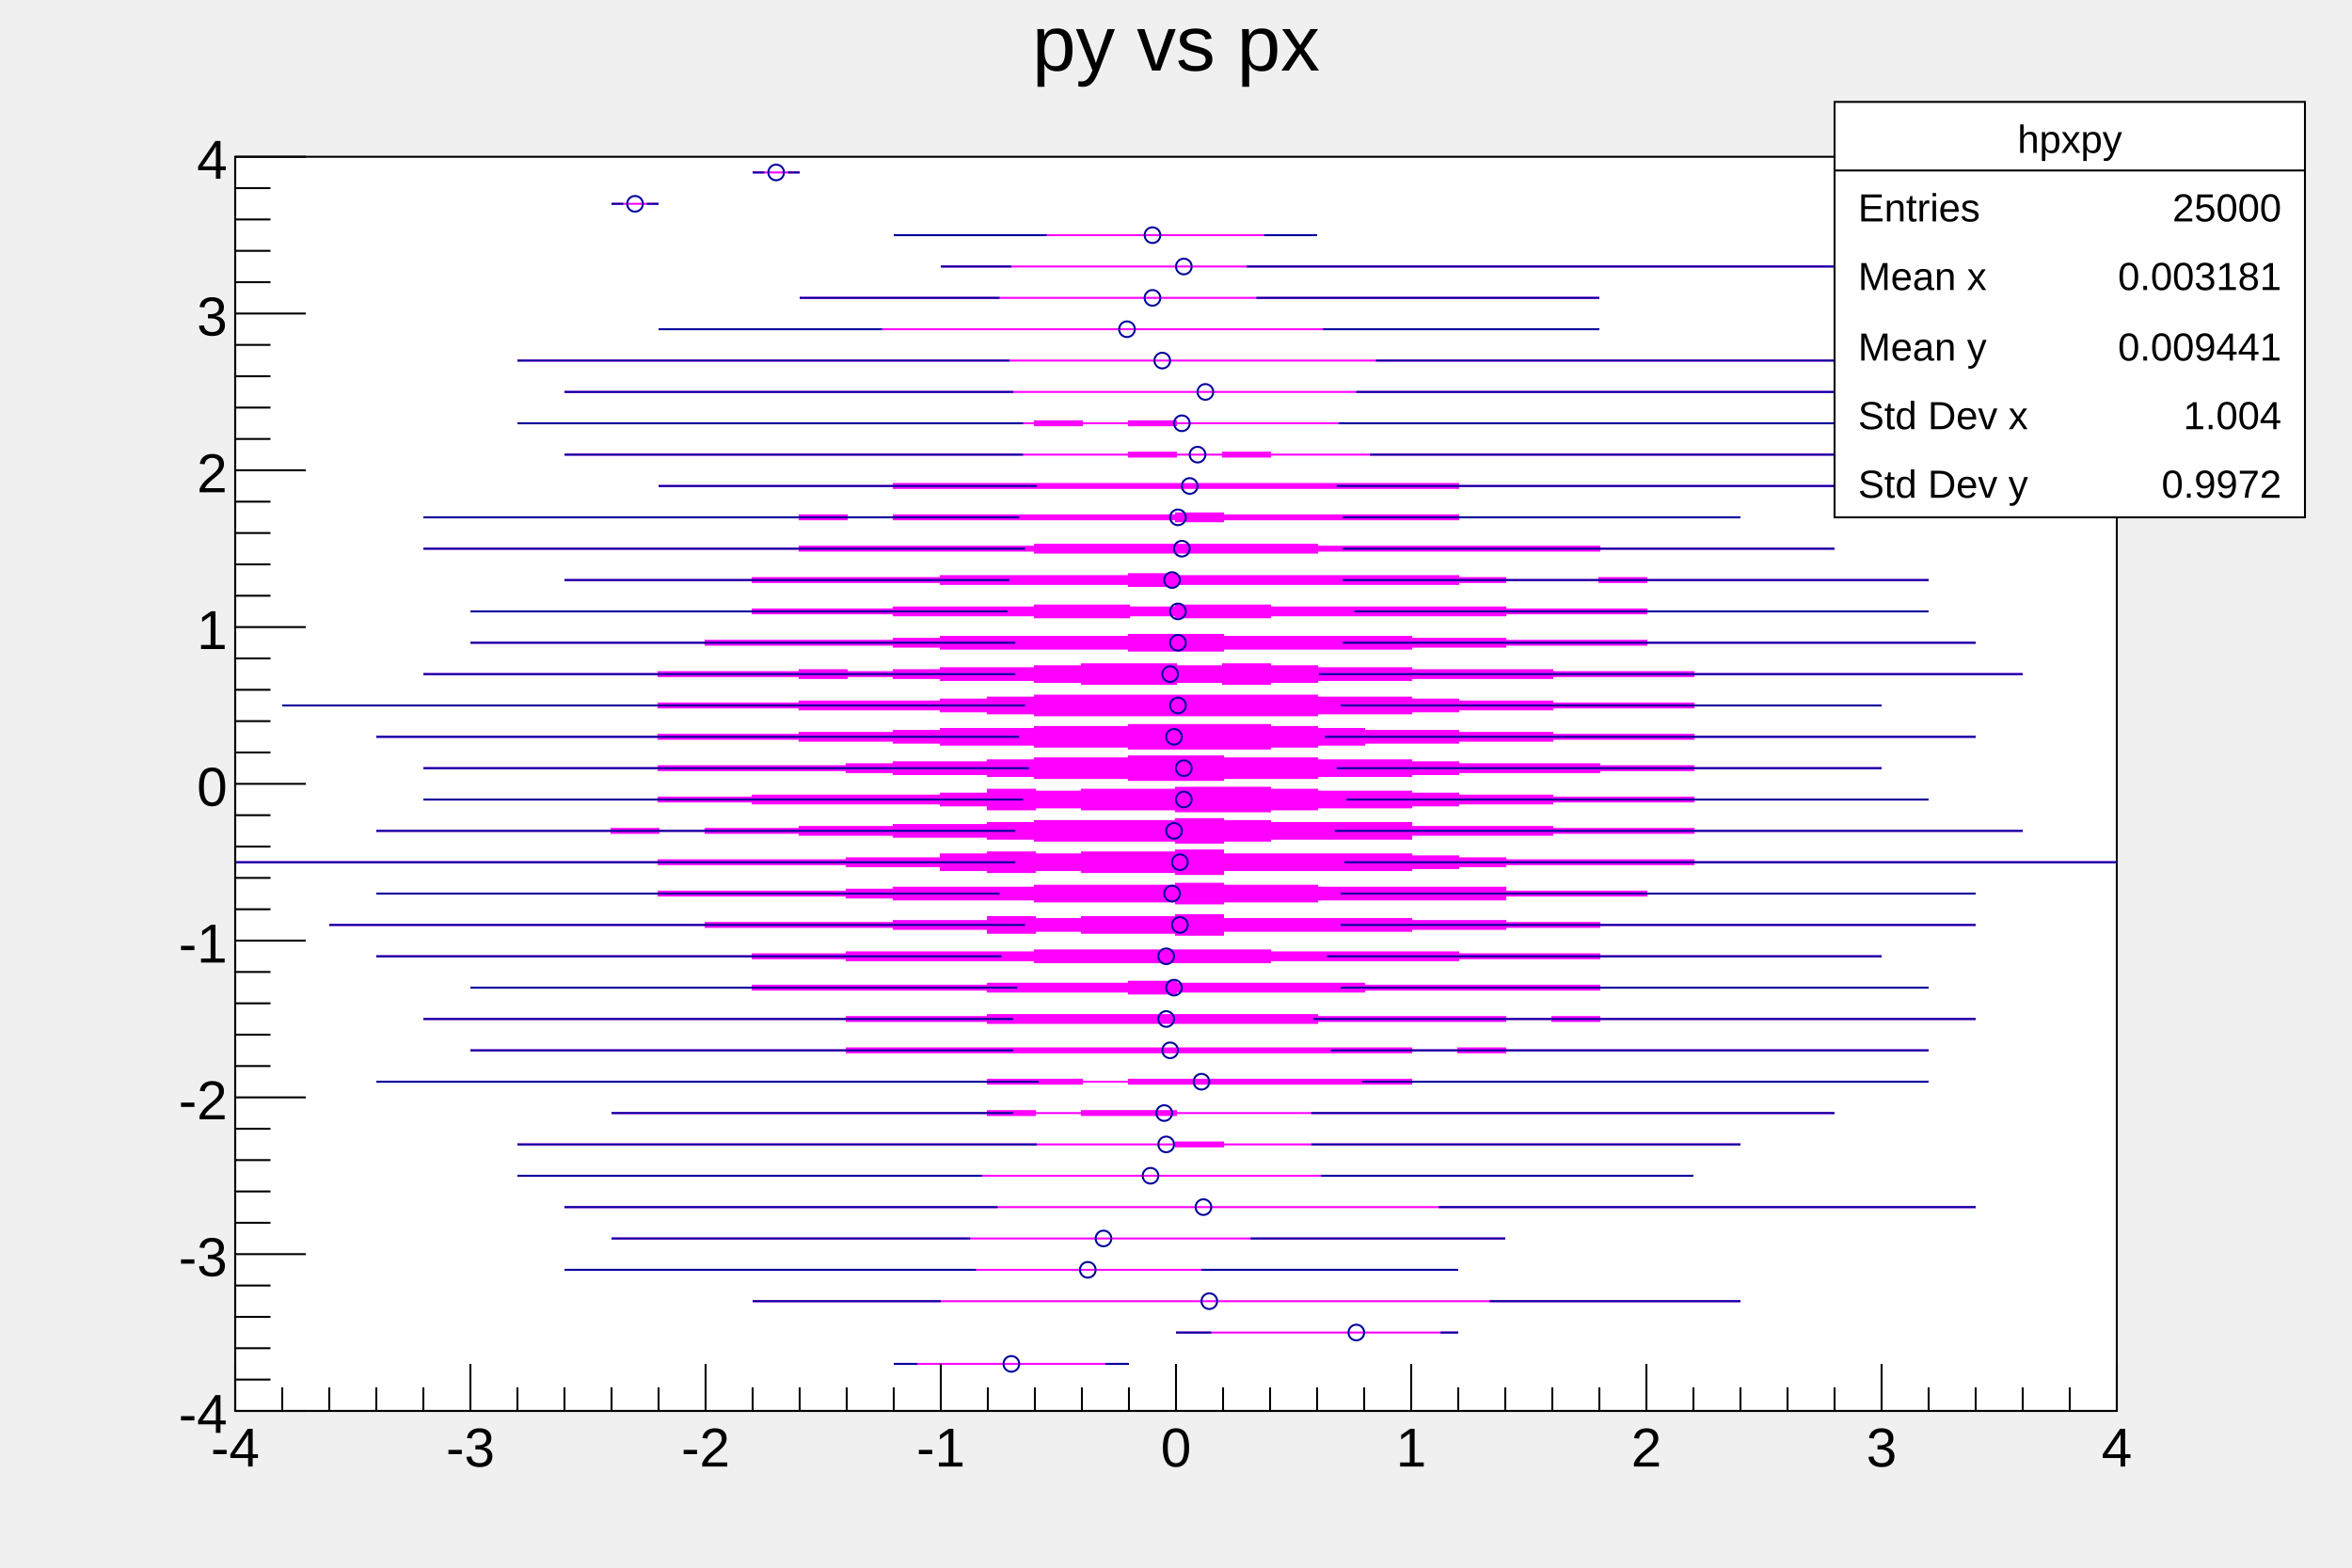
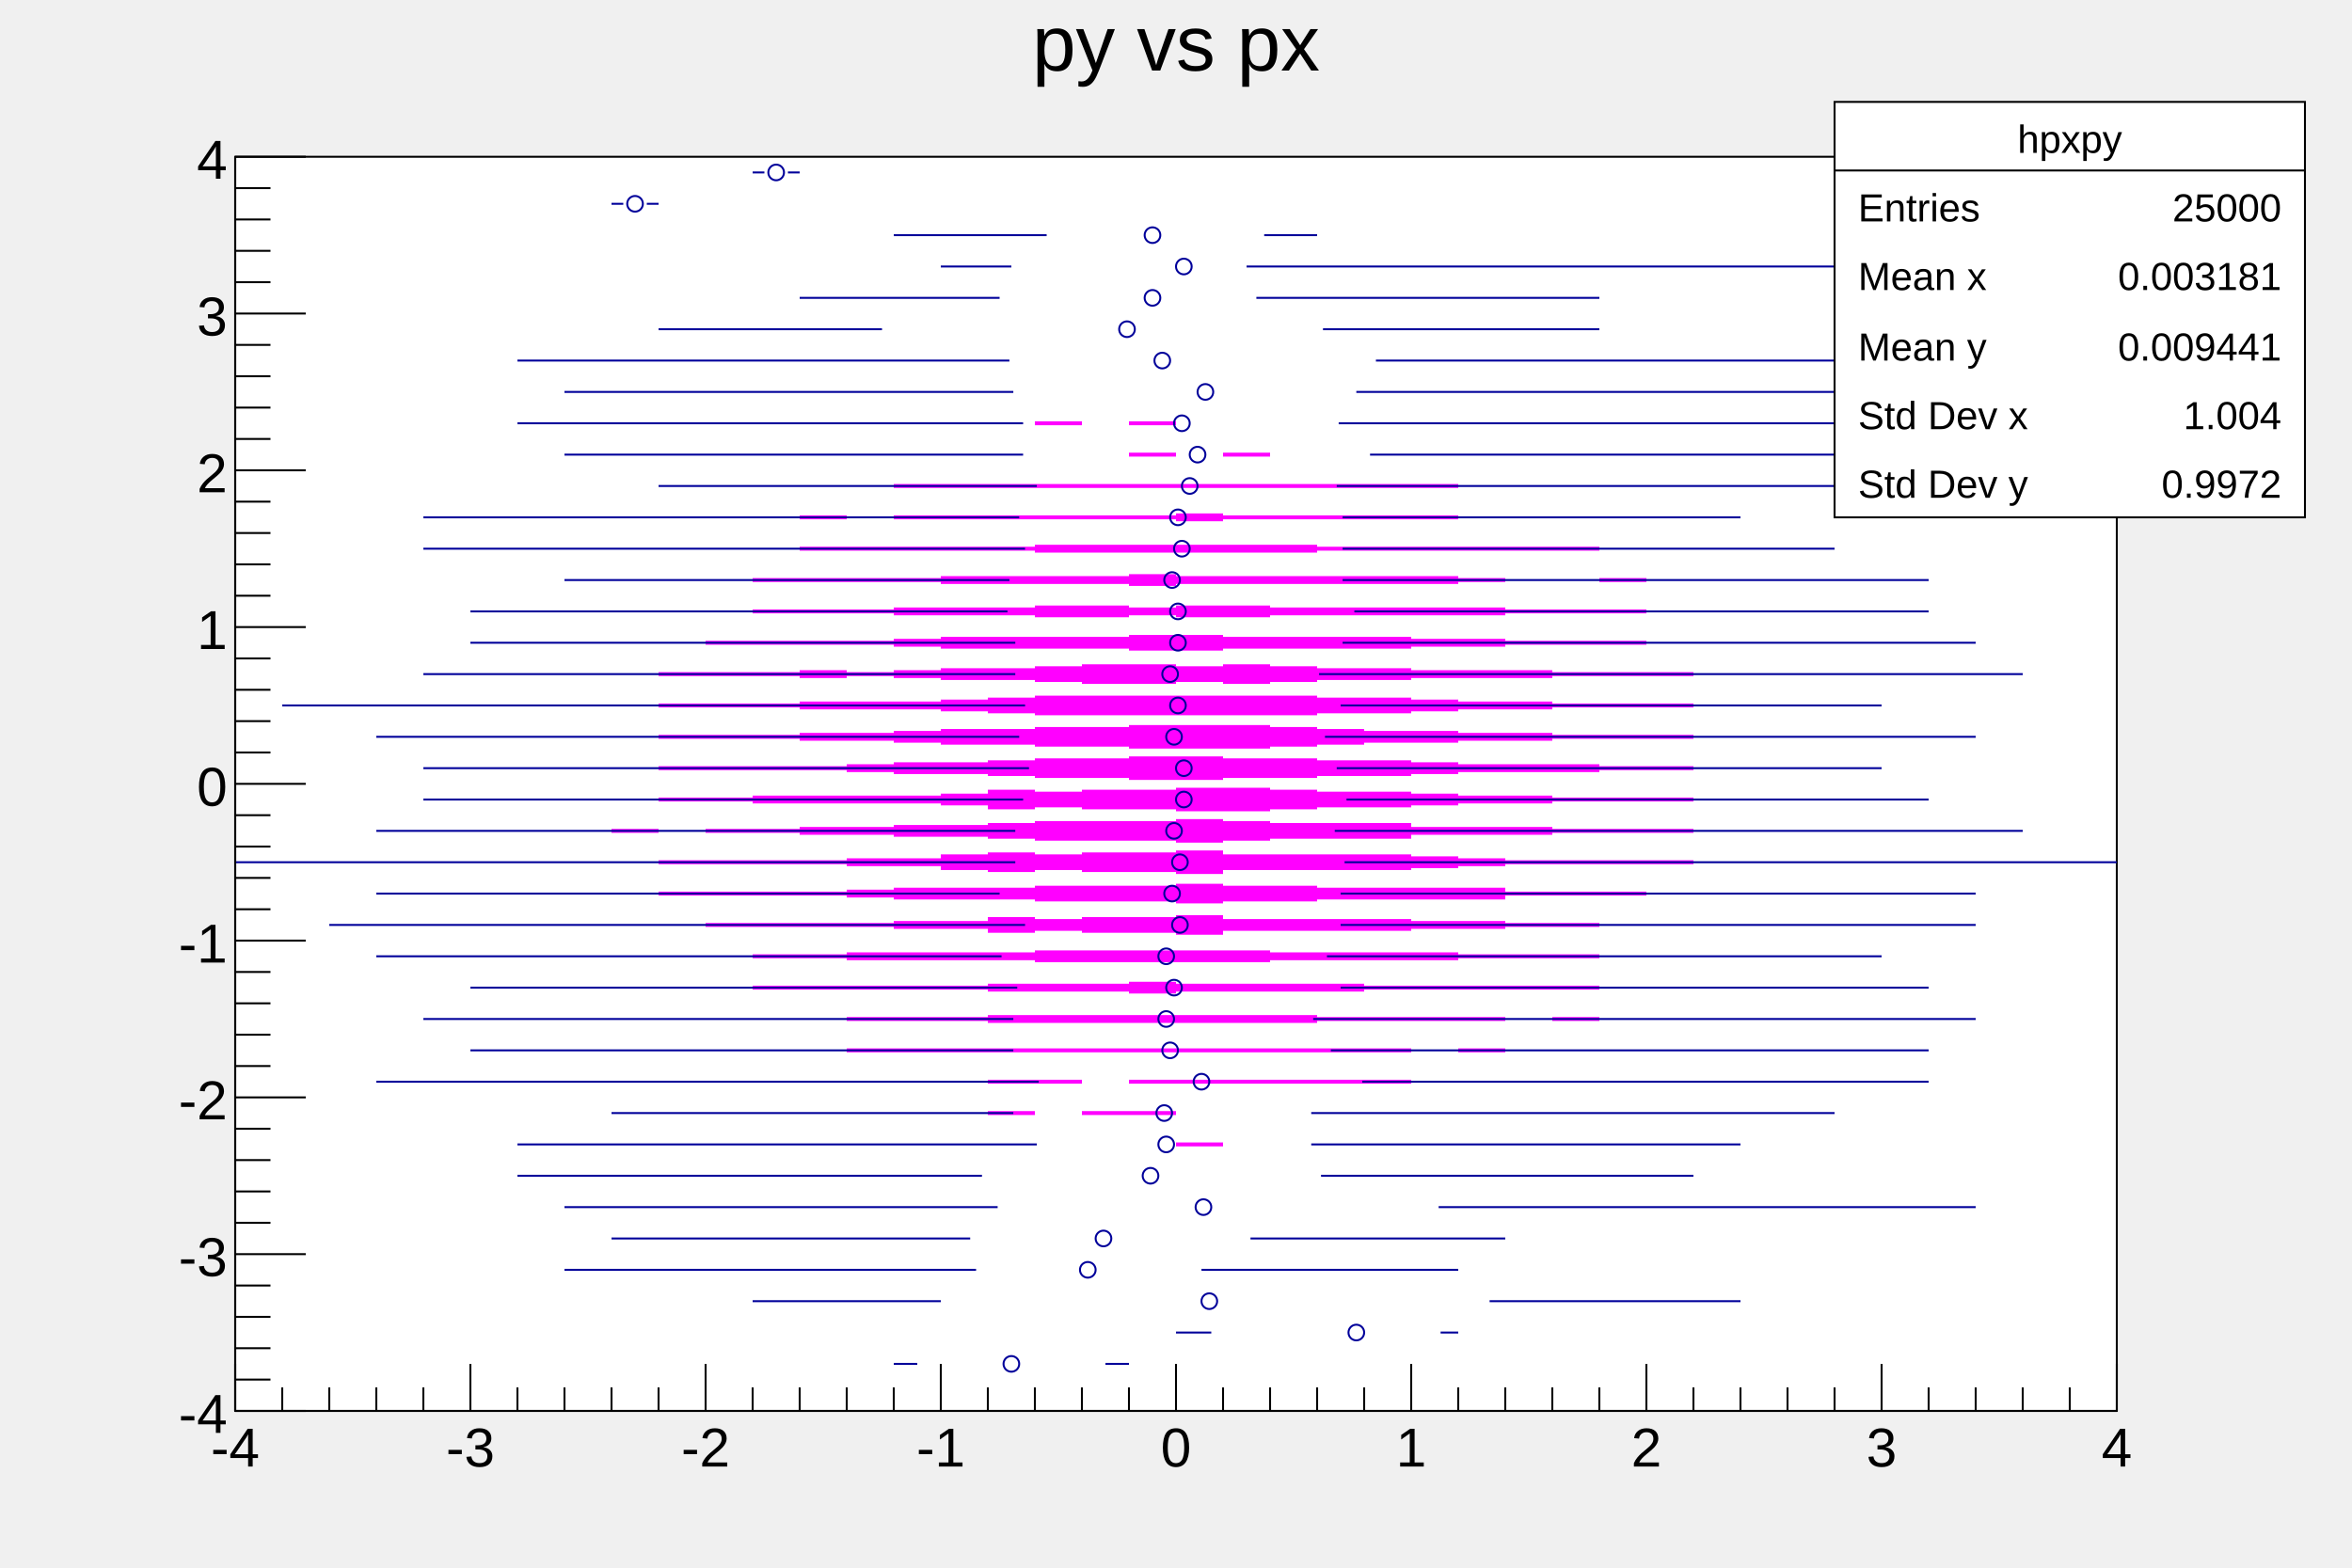
<svg xmlns="http://www.w3.org/2000/svg" viewBox="0 0 1200 800" preserveAspectRatio="none" width="1200" height="800">
  <path d="M0,0H1200V800H0Z" style="fill: none;" />
  <g>
    <g transform="translate(120,80)">
      <path d="M0,0H960V640H0Z" style="fill: white; stroke: black; stroke-width: 1;" />
      <svg x="0" y="0" overflow="hidden" width="960" height="640" viewBox="0 0 960 640">
        <g>
-           <path d="M336,616h24h24h24h24h24h-24h-24h-24h-24h-24ZM480,600h24h24h24h24h24h24h-24h-24h-24h-24h-24h-24ZM264,584h24h24h24h24h24h24h24h24h24h24h24h24h24h24h24h24h24h24h24h24h24h-24h-24h-24h-24h-24h-24h-24h-24h-24h-24h-24h-24h-24h-24h-24h-24h-24h-24h-24h-24h-24ZM168,568h24h24h24h24h24h24h24h24h24h24h24h24h24h24h24h24h24h24h24h-24h-24h-24h-24h-24h-24h-24h-24h-24h-24h-24h-24h-24h-24h-24h-24h-24h-24h-24ZM192,552h24h24h24h24h24h24h24h24h24h24h24h24h24h24h24h24h24h24h24h-24h-24h-24h-24h-24h-24h-24h-24h-24h-24h-24h-24h-24h-24h-24h-24h-24h-24h-24ZM168,536h24h24h24h24h24h24h24h24h24h24h24h24h24h24h24h24h24h24h24h24h24h24h24h24h24h24h24h24h24h24h-24h-24h-24h-24h-24h-24h-24h-24h-24h-24h-24h-24h-24h-24h-24h-24h-24h-24h-24h-24h-24h-24h-24h-24h-24h-24h-24h-24h-24h-24ZM144,520h24h24h24h24h24h24h24h24h24h24h24h24h24h24h24h24h24h24h24h24h24h24h24h24h24h-24h-24h-24h-24h-24h-24h-24h-24h-24h-24h-24h-24h-24h-24h-24h-24h-24h-24h-24h-24h-24h-24h-24h-24h-24ZM144,504h24h24h24h24h24h24h24h24h24h24h24h24h24h24v-1h24v1h24h24h24h24h24h24h24h24h24h24h24h-24h-24h-24h-24h-24h-24h-24h-24h-24h-24h-24v1h-24v-1h-24h-24h-24h-24h-24h-24h-24h-24h-24h-24h-24h-24h-24h-24ZM192,488h24h24h24h24h24h24h24h24v-1h24v1h24v-1h24h24v1h24h24h24h24h24h24h24h24h24h24h24h24h24h24h-24h-24h-24h-24h-24h-24h-24h-24h-24h-24h-24h-24h-24h-24v1h-24h-24v-1h-24v1h-24v-1h-24h-24h-24h-24h-24h-24h-24h-24ZM72,472h24h24h24h24h24h24h24h24h24h24h24h24h24v-1h24h24v1h24v-1h24h24h24h24h24h24v1h24h24h24h24h24h24h24h24h24h24h24h-24h-24h-24h-24h-24h-24h-24h-24h-24h-24h-24v1h-24h-24h-24h-24h-24h-24v-1h-24v1h-24h-24v-1h-24h-24h-24h-24h-24h-24h-24h-24h-24h-24h-24h-24h-24ZM120,456h24h24h24h24h24h24h24h24v-1h24h24h24h24h24h24h24h24h24h24h24h24v1h24v-1h24v1h24h24h24h24h24h24h24h24h24h-24h-24h-24h-24h-24h-24h-24h-24h-24v1h-24v-1h-24v1h-24h-24h-24h-24h-24h-24h-24h-24h-24h-24h-24h-24v-1h-24h-24h-24h-24h-24h-24h-24h-24ZM96,440h24h24h24h24h24h24h24h24h24v-1h24h24h24v-1h24h24h24h24h24h24h24v1h24h24h24h24v1h24v-1h24v1h24h24h24h24h24h24h24h24h-24h-24h-24h-24h-24h-24h-24h-24v1h-24v-1h-24v1h-24h-24h-24h-24v1h-24h-24h-24h-24h-24h-24h-24v-1h-24h-24h-24v-1h-24h-24h-24h-24h-24h-24h-24h-24h-24ZM120,424h24h24h24h24h24h24v-1h24h24h24h24h24v-1h24h24h24v-1h24v1h24h24h24h24v1h24h24h24h24h24v1h24h24h24h24h24h24h24h-24h-24h-24h-24h-24h-24h-24v1h-24h-24h-24h-24h-24v1h-24h-24h-24h-24v1h-24v-1h-24h-24h-24v-1h-24h-24h-24h-24h-24v-1h-24h-24h-24h-24h-24h-24ZM72,408h24h24h24h24h24h24h24h24v-1h24h24v-1h24h24h24h24v-1h24h24h24h24h24v1h24h24h24h24v1h24h24h24v1h24h24h24h24h24h24h-24h-24h-24h-24h-24h-24v1h-24h-24h-24v1h-24h-24h-24h-24v1h-24h-24h-24h-24h-24v-1h-24h-24h-24h-24v-1h-24h-24v-1h-24h-24h-24h-24h-24h-24h-24h-24ZM48,392h24h24h24h24h24h24h24h24v-1h24h24h24h24v-1h24h24v-2h24v1h24v-1h24h24v-1h24v2h24h24h24h24v1h24h24v1h24h24v1h24h24h24h24h24h24h24h24h-24h-24h-24h-24h-24h-24h-24h-24v1h-24h-24v1h-24h-24v1h-24h-24h-24h-24v2h-24v-1h-24h-24v-1h-24v1h-24v-2h-24h-24v-1h-24h-24h-24h-24v-1h-24h-24h-24h-24h-24h-24h-24h-24ZM72,376h24h24h24h24h24h24v-1h24h24h24h24v-1h24v-1h24h24h24v-1h24h24h24v-1h24v1h24h24v1h24h24h24h24v2h24h24h24v1h24h24h24h24h24h24h24h-24h-24h-24h-24h-24h-24h-24v1h-24h-24h-24v2h-24h-24h-24h-24v1h-24h-24v1h-24v-1h-24h-24h-24v-1h-24h-24h-24v-1h-24v-1h-24h-24h-24h-24v-1h-24h-24h-24h-24h-24h-24ZM0,360h24h24h24h24h24h24h24h24h24v-1h24h24h24h24v-1h24h24v-2h24v-1h24v1h24v-1h24h24v-1h24v2h24h24h24h24v1h24v1h24v1h24h24h24h24v1h24h24h24h24h24h24h24h24h24h-24h-24h-24h-24h-24h-24h-24h-24h-24v1h-24h-24h-24h-24v1h-24v1h-24v1h-24h-24h-24h-24v2h-24v-1h-24h-24v-1h-24v1h-24v-1h-24v-2h-24h-24v-1h-24h-24h-24h-24v-1h-24h-24h-24h-24h-24h-24h-24h-24h-24ZM72,344h24h24h24h24h24v-1h24v1h24v-1h24h24v-1h24h24v-1h24h24v-1h24v-1h24h24h24v-1h24v1h24v1h24h24h24v2h24h24h24v1h24h24h24v1h24h24h24h24h24h24h24h-24h-24h-24h-24h-24h-24h-24v1h-24h-24h-24v1h-24h-24h-24v2h-24h-24h-24v1h-24v1h-24v-1h-24h-24h-24v-1h-24v-1h-24h-24v-1h-24h-24v-1h-24h-24v-1h-24v1h-24v-1h-24h-24h-24h-24h-24ZM96,328h24h24h24h24h24v-1h24h24v-1h24h24h24h24v-1h24v-2h24v1h24v-1h24h24v-1h24h24v1h24v1h24h24v1h24v1h24h24v1h24h24h24v1h24h24h24h24h24h-24h-24h-24h-24h-24v1h-24h-24h-24v1h-24h-24v1h-24v1h-24h-24v1h-24v1h-24h-24v-1h-24h-24v-1h-24v1h-24v-2h-24v-1h-24h-24h-24h-24v-1h-24h-24v-1h-24h-24h-24h-24h-24ZM96,312h24h24h24h24h24v-1h24h24h24h24v-1h24v-1h24h24v-1h24v-1h24h24v-1h24h24v1h24h24v1h24h24v1h24v1h24h24h24v1h24h24v1h24h24h24h24h-24h-24h-24h-24v1h-24h-24v1h-24h-24h-24v1h-24v1h-24h-24v1h-24h-24v1h-24h-24v-1h-24h-24v-1h-24v-1h-24h-24v-1h-24v-1h-24h-24h-24h-24v-1h-24h-24h-24h-24h-24ZM72,296h24h24h24h24h24h24v-1h24h24h24v-1h24h24v-1h24v-1h24h24v-1h24h24v-1h24h24h24v1h24v1h24v1h24h24v1h24h24v1h24h24h24v1h24h24h24h24h24h24h-24h-24h-24h-24h-24h-24v1h-24h-24h-24v1h-24h-24v1h-24h-24v1h-24v1h-24v1h-24h-24h-24v-1h-24h-24v-1h-24h-24v-1h-24v-1h-24h-24v-1h-24h-24h-24v-1h-24h-24h-24h-24h-24h-24ZM24,280h24h24h24h24h24h24h24h24v-1h24h24h24v-1h24h24h24v-1h24v-1h24v-1h24h24h24h24h24h24v1h24h24v1h24v1h24h24v1h24h24h24v1h24h24h24h24h-24h-24h-24h-24v1h-24h-24h-24v1h-24h-24v1h-24v1h-24h-24v1h-24h-24h-24h-24h-24h-24v-1h-24v-1h-24v-1h-24h-24h-24v-1h-24h-24h-24v-1h-24h-24h-24h-24h-24h-24h-24h-24ZM96,264h24h24h24h24h24v-1h24h24h24v-1h24v1h24v-1h24v-1h24h24v-1h24v-1h24h24v1h24v-1h24v1h24v1h24h24v1h24h24h24v1h24h24h24v1h24h24h24h24h24h24h24h-24h-24h-24h-24h-24h-24h-24v1h-24h-24h-24v1h-24h-24h-24v1h-24h-24v1h-24v1h-24v-1h-24v1h-24h-24v-1h-24v-1h-24h-24v-1h-24v-1h-24v1h-24v-1h-24h-24h-24v-1h-24h-24h-24h-24h-24ZM120,248h24h24h24h24h24v-1h24h24h24h24v-1h24v-1h24h24h24h24v-1h24h24v1h24h24h24h24v1h24h24v1h24h24h24v1h24h24h24h24h24h24h24h-24h-24h-24h-24h-24h-24h-24v1h-24h-24h-24v1h-24h-24v1h-24h-24h-24h-24v1h-24h-24v-1h-24h-24h-24h-24v-1h-24v-1h-24h-24h-24h-24v-1h-24h-24h-24h-24h-24ZM120,232h24h24h24h24h24h24v-1h24h24h24v-1h24h24h24v-1h24h24v1h24v-1h24h24v1h24h24h24h24h24v1h24h24h24v1h24h24h24h24h24h24h-24h-24h-24h-24h-24h-24v1h-24h-24h-24v1h-24h-24h-24h-24h-24v1h-24h-24v-1h-24v1h-24h-24v-1h-24h-24h-24v-1h-24h-24h-24v-1h-24h-24h-24h-24h-24h-24ZM168,216h24h24h24h24v-1h24h24h24h24v-1h24h24h24h24v-1h24v1h24h24h24h24h24h24v1h24v1h24h24v-1h24v1h24h24h24h24h24h24h-24h-24h-24h-24h-24h-24v1h-24v-1h-24h-24v1h-24v1h-24h-24h-24h-24h-24h-24v1h-24v-1h-24h-24h-24h-24v-1h-24h-24h-24h-24v-1h-24h-24h-24h-24ZM96,200h24h24h24h24h24h24h24h24v-1h24h24h24h24h24v-1h24h24h24h24h24h24v1h24h24h24h24h24h24v1h24h24h24h24h24h-24h-24h-24h-24h-24v1h-24h-24h-24h-24h-24h-24v1h-24h-24h-24h-24h-24h-24v-1h-24h-24h-24h-24h-24v-1h-24h-24h-24h-24h-24h-24h-24h-24ZM96,184h24h24h24h24h24h24h24h24v-1h24v1h24v-1h24h24h24h24h24h24v-1h24v1h24h24h24h24h24v1h24h24h24h24h24h24h-24h-24h-24h-24h-24h-24v1h-24h-24h-24h-24h-24v1h-24v-1h-24h-24h-24h-24h-24h-24v-1h-24v1h-24v-1h-24h-24h-24h-24h-24h-24h-24h-24ZM216,168h24h24h24h24h24v-1h24h24h24h24h24h24h24h24h24h24h24h24v1h24h24h24h24h24h24h24h24h24h-24h-24h-24h-24h-24h-24h-24h-24h-24v1h-24h-24h-24h-24h-24h-24h-24h-24h-24h-24h-24h-24v-1h-24h-24h-24h-24h-24ZM168,152h24h24h24h24h24h24h24h24h24h24h24h24v-1h24v1h24v-1h24v1h24h24h24h24h24h24h24h24h24h24h24h24h-24h-24h-24h-24h-24h-24h-24h-24h-24h-24h-24h-24v1h-24v-1h-24v1h-24v-1h-24h-24h-24h-24h-24h-24h-24h-24h-24h-24h-24h-24ZM144,136h24h24h24h24h24h24h24h24h24h24h24v-1h24v1h24v-1h24v1h24h24h24h24h24h24h24h24h24h24h24h24h24h24h-24h-24h-24h-24h-24h-24h-24h-24h-24h-24h-24h-24h-24h-24v1h-24v-1h-24v1h-24v-1h-24h-24h-24h-24h-24h-24h-24h-24h-24h-24h-24ZM168,120h24h24h24h24h24h24h24h24h24h24h24h24h24h24h24h24h24h24h24h24h24h24h24h24h24h24h24h-24h-24h-24h-24h-24h-24h-24h-24h-24h-24h-24h-24h-24h-24h-24h-24h-24h-24h-24h-24h-24h-24h-24h-24h-24h-24h-24ZM144,104h24h24h24h24h24h24h24h24h24h24h24h24h24h24h24h24h24h24h24h24h24h24h24h24h24h24h24h24h24h24h-24h-24h-24h-24h-24h-24h-24h-24h-24h-24h-24h-24h-24h-24h-24h-24h-24h-24h-24h-24h-24h-24h-24h-24h-24h-24h-24h-24h-24h-24ZM216,88h24h24h24h24h24h24h24h24h24h24h24h24h24h24h24h24h24h24h24h24h-24h-24h-24h-24h-24h-24h-24h-24h-24h-24h-24h-24h-24h-24h-24h-24h-24h-24h-24h-24ZM288,72h24h24h24h24h24h24h24h24h24h24h24h24h24h24h24h24h24h-24h-24h-24h-24h-24h-24h-24h-24h-24h-24h-24h-24h-24h-24h-24h-24h-24ZM360,56h24h24h24h24h24h24h24h24h24h24h24h24h24h24h24h24h24h24h24h-24h-24h-24h-24h-24h-24h-24h-24h-24h-24h-24h-24h-24h-24h-24h-24h-24h-24h-24ZM336,40h24h24h24h24h24h24h24h24h24h-24h-24h-24h-24h-24h-24h-24h-24h-24ZM192,24h24h-24ZM264,8h24h-24Z" style="stroke: magenta; fill: magenta;" />
+           <path d="M336,616h24h24h24h24h24h-24h-24h-24h-24h-24ZM480,600h24h24h24h24h24h24h-24h-24h-24h-24h-24h-24ZM264,584h24h24h24h24h24h24h24h24h24h24h24h24h24h24h24h24h24h24h24h24h24h-24h-24h-24h-24h-24h-24h-24h-24h-24h-24h-24h-24h-24h-24h-24h-24h-24h-24h-24h-24h-24ZM168,568h24h24h24h24h24h24h24h24h24h24h24h24h24h24h24h24h24h24h24h-24h-24h-24h-24h-24h-24h-24h-24h-24h-24h-24h-24h-24h-24h-24h-24h-24h-24h-24ZM192,552h24h24h24h24h24h24h24h24h24h24h24h24h24h24h24h24h24h24h24h-24h-24h-24h-24h-24h-24h-24h-24h-24h-24h-24h-24h-24h-24h-24h-24h-24h-24h-24ZM168,536h24h24h24h24h24h24h24h24h24h24h24h24h24h24h24h24h24h24h24h24h24h24h24h24h24h24h24h24h24h24h-24h-24h-24h-24h-24h-24h-24h-24h-24h-24h-24h-24h-24h-24h-24h-24h-24h-24h-24h-24h-24h-24h-24h-24h-24h-24h-24h-24h-24h-24ZM144,520h24h24h24h24h24h24h24h24h24h24h24h24h24h24h24h24h24h24h24h24h24h24h24h24h24h-24h-24h-24h-24h-24h-24h-24h-24h-24h-24h-24h-24h-24h-24h-24h-24h-24h-24h-24h-24h-24h-24h-24h-24h-24ZM144,504h24h24h24h24h24h24h24h24h24h24h24h24h24h24v-1h24v1h24h24h24h24h24h24h24h24h24h24h24h-24h-24h-24h-24h-24h-24h-24h-24h-24h-24h-24v1h-24v-1h-24h-24h-24h-24h-24h-24h-24h-24h-24h-24h-24h-24h-24h-24ZM192,488h24h24h24h24h24h24h24h24v-1h24v1h24v-1h24h24v1h24h24h24h24h24h24h24h24h24h24h24h24h24h24h-24h-24h-24h-24h-24h-24h-24h-24h-24h-24h-24h-24h-24h-24v1h-24h-24v-1h-24v1h-24v-1h-24h-24h-24h-24h-24h-24h-24h-24ZM72,472h24h24h24h24h24h24h24h24h24h24h24h24h24v-1h24h24v1h24v-1h24h24h24h24h24h24v1h24h24h24h24h24h24h24h24h24h24h24h-24h-24h-24h-24h-24h-24h-24h-24h-24h-24h-24v1h-24h-24h-24h-24h-24h-24v-1h-24v1h-24h-24v-1h-24h-24h-24h-24h-24h-24h-24h-24h-24h-24h-24h-24h-24ZM120,456h24h24h24h24h24h24h24h24v-1h24h24h24h24h24h24h24h24h24h24h24h24v1h24v-1h24v1h24h24h24h24h24h24h24h24h24h-24h-24h-24h-24h-24h-24h-24h-24h-24v1h-24v-1h-24v1h-24h-24h-24h-24h-24h-24h-24h-24h-24h-24h-24h-24v-1h-24h-24h-24h-24h-24h-24h-24h-24ZM96,440h24h24h24h24h24h24h24h24h24v-1h24h24h24v-1h24h24h24h24h24h24h24v1h24h24h24h24v1h24v-1h24v1h24h24h24h24h24h24h24h24h-24h-24h-24h-24h-24h-24h-24h-24v1h-24v-1h-24v1h-24h-24h-24h-24v1h-24h-24h-24h-24h-24h-24h-24v-1h-24h-24h-24v-1h-24h-24h-24h-24h-24h-24h-24h-24h-24ZM120,424h24h24h24h24h24h24v-1h24h24h24h24h24v-1h24h24h24v-1h24v1h24h24h24h24v1h24h24h24h24h24v1h24h24h24h24h24h24h24h-24h-24h-24h-24h-24h-24h-24v1h-24h-24h-24h-24h-24v1h-24h-24h-24h-24v1h-24v-1h-24h-24h-24v-1h-24h-24h-24h-24h-24v-1h-24h-24h-24h-24h-24h-24ZM72,408h24h24h24h24h24h24h24h24v-1h24h24v-1h24h24h24h24v-1h24h24h24h24h24v1h24h24h24h24v1h24h24h24v1h24h24h24h24h24h24h-24h-24h-24h-24h-24h-24v1h-24h-24h-24v1h-24h-24h-24h-24v1h-24h-24h-24h-24h-24v-1h-24h-24h-24h-24v-1h-24h-24v-1h-24h-24h-24h-24h-24h-24h-24h-24ZM48,392h24h24h24h24h24h24h24h24v-1h24h24h24h24v-1h24h24v-2h24v1h24v-1h24h24v-1h24v2h24h24h24h24v1h24h24v1h24h24v1h24h24h24h24h24h24h24h24h-24h-24h-24h-24h-24h-24h-24h-24v1h-24h-24v1h-24h-24v1h-24h-24h-24h-24v2h-24v-1h-24h-24v-1h-24v1h-24v-2h-24h-24v-1h-24h-24h-24h-24v-1h-24h-24h-24h-24h-24h-24h-24h-24ZM72,376h24h24h24h24h24h24v-1h24h24h24h24v-1h24v-1h24h24h24v-1h24h24h24v-1h24v1h24h24v1h24h24h24h24v2h24h24h24v1h24h24h24h24h24h24h24h-24h-24h-24h-24h-24h-24h-24v1h-24h-24h-24v2h-24h-24h-24h-24v1h-24h-24v1h-24v-1h-24h-24h-24v-1h-24h-24h-24v-1h-24v-1h-24h-24h-24h-24v-1h-24h-24h-24h-24h-24h-24ZM0,360h24h24h24h24h24h24h24h24h24v-1h24h24h24h24v-1h24h24v-2h24v-1h24v1h24v-1h24h24v-1h24v2h24h24h24h24v1h24v1h24v1h24h24h24h24v1h24h24h24h24h24h24h24h24h24h-24h-24h-24h-24h-24h-24h-24h-24h-24v1h-24h-24h-24h-24v1h-24v1h-24v1h-24h-24h-24h-24v2h-24v-1h-24h-24v-1h-24v1h-24v-1h-24v-2h-24h-24v-1h-24h-24h-24h-24v-1h-24h-24h-24h-24h-24h-24h-24h-24h-24ZM72,344h24h24h24h24h24v-1h24v1h24v-1h24h24v-1h24h24v-1h24h24v-1h24v-1h24h24h24v-1h24v1h24v1h24h24h24v2h24h24h24v1h24h24h24v1h24h24h24h24h24h24h24h-24h-24h-24h-24h-24h-24h-24v1h-24h-24h-24v1h-24h-24h-24v2h-24h-24h-24v1h-24v1h-24v-1h-24h-24h-24v-1h-24v-1h-24h-24v-1h-24h-24v-1h-24h-24v-1h-24v1h-24v-1h-24h-24h-24h-24h-24ZM96,328h24h24h24h24h24v-1h24h24v-1h24h24h24h24v-1h24v-2h24v1h24v-1h24h24v-1h24h24v1h24v1h24h24v1h24v1h24h24v1h24h24h24v1h24h24h24h24h24h-24h-24h-24h-24h-24v1h-24h-24h-24v1h-24h-24v1h-24v1h-24h-24v1h-24v1h-24h-24v-1h-24h-24v-1h-24v1h-24v-2h-24v-1h-24h-24h-24h-24v-1h-24h-24v-1h-24h-24h-24h-24h-24ZM96,312h24h24h24h24h24v-1h24h24h24h24v-1h24v-1h24h24v-1h24v-1h24h24v-1h24h24v1h24h24v1h24h24v1h24v1h24h24h24v1h24h24v1h24h24h24h24h-24h-24h-24h-24v1h-24h-24v1h-24h-24h-24v1h-24v1h-24h-24v1h-24h-24v1h-24h-24v-1h-24h-24v-1h-24v-1h-24h-24v-1h-24v-1h-24h-24h-24h-24v-1h-24h-24h-24h-24h-24ZM72,296h24h24h24h24h24h24v-1h24h24h24v-1h24h24v-1h24v-1h24h24v-1h24h24v-1h24h24h24v1h24v1h24v1h24h24v1h24h24v1h24h24h24v1h24h24h24h24h24h24h-24h-24h-24h-24h-24h-24v1h-24h-24h-24v1h-24h-24v1h-24h-24v1h-24v1h-24v1h-24h-24h-24v-1h-24h-24v-1h-24h-24v-1h-24v-1h-24h-24v-1h-24h-24h-24v-1h-24h-24h-24h-24h-24h-24ZM24,280h24h24h24h24h24h24h24h24v-1h24h24h24v-1h24h24h24v-1h24v-1h24v-1h24h24h24h24h24h24v1h24h24v1h24v1h24h24v1h24h24h24v1h24h24h24h24h-24h-24h-24h-24v1h-24h-24h-24v1h-24h-24v1h-24v1h-24h-24v1h-24h-24h-24h-24h-24h-24v-1h-24v-1h-24v-1h-24h-24h-24v-1h-24h-24h-24v-1h-24h-24h-24h-24h-24h-24h-24h-24ZM96,264h24h24h24h24h24v-1h24h24h24v-1h24v1h24v-1h24v-1h24h24v-1h24v-1h24h24v1h24v-1h24v1h24v1h24h24v1h24h24h24v1h24h24h24v1h24h24h24h24h24h24h24h-24h-24h-24h-24h-24h-24h-24v1h-24h-24h-24v1h-24h-24h-24v1h-24h-24v1h-24v1h-24v-1h-24v1h-24h-24v-1h-24v-1h-24h-24v-1h-24v-1h-24v1h-24v-1h-24h-24h-24v-1h-24h-24h-24h-24h-24ZM120,248h24h24h24h24h24v-1h24h24h24h24v-1h24v-1h24h24h24h24v-1h24h24v1h24h24h24h24v1h24h24v1h24h24h24v1h24h24h24h24h24h24h24h-24h-24h-24h-24h-24h-24h-24v1h-24h-24h-24v1h-24h-24v1h-24h-24h-24h-24v1h-24h-24v-1h-24h-24h-24h-24v-1h-24v-1h-24h-24h-24h-24v-1h-24h-24h-24h-24h-24ZM120,232h24h24h24h24h24h24v-1h24h24h24v-1h24h24h24v-1h24h24v1h24v-1h24h24v1h24h24h24h24h24v1h24h24h24v1h24h24h24h24h24h24h-24h-24h-24h-24h-24h-24v1h-24h-24h-24v1h-24h-24h-24h-24h-24v1h-24h-24v-1h-24v1h-24h-24v-1h-24h-24h-24v-1h-24h-24h-24v-1h-24h-24h-24h-24h-24h-24ZM168,216h24h24h24h24v-1h24h24h24h24v-1h24h24h24h24v-1h24v1h24h24h24h24h24h24v1h24v1h24h24v-1h24v1h24h24h24h24h24h24h-24h-24h-24h-24h-24h-24v1h-24v-1h-24h-24v1h-24v1h-24h-24h-24h-24h-24h-24v1h-24v-1h-24h-24h-24h-24v-1h-24h-24h-24h-24v-1h-24h-24h-24h-24ZM96,200h24h24h24h24h24h24h24h24v-1h24h24h24h24h24v-1h24h24h24h24h24h24v1h24h24h24h24h24h24v1h24h24h24h24h24h-24h-24h-24h-24h-24v1h-24h-24h-24h-24h-24h-24v1h-24h-24h-24h-24h-24h-24v-1h-24h-24h-24h-24h-24v-1h-24h-24h-24h-24h-24h-24h-24h-24ZM96,184h24h24h24h24h24h24h24h24v-1h24v1h24v-1h24h24h24h24h24h24v-1h24v1h24h24h24h24h24v1h24h24h24h24h24h24h-24h-24h-24h-24h-24h-24v1h-24h-24h-24h-24h-24v1h-24v-1h-24h-24h-24h-24h-24h-24v-1h-24v1h-24v-1h-24h-24h-24h-24h-24h-24h-24h-24ZM216,168h24h24h24h24h24v-1h24h24h24h24h24h24h24h24h24h24h24h24v1h24h24h24h24h24h24h24h24h24h-24h-24h-24h-24h-24h-24h-24h-24h-24v1h-24h-24h-24h-24h-24h-24h-24h-24h-24h-24h-24h-24v-1h-24h-24h-24h-24h-24ZM168,152h24h24h24h24h24h24h24h24h24h24h24h24v-1h24v1h24v-1h24v1h24h24h24h24h24h24h24h24h24h24h24h24h-24h-24h-24h-24h-24h-24h-24h-24h-24h-24h-24h-24v1h-24v-1h-24v1h-24v-1h-24h-24h-24h-24h-24h-24h-24h-24h-24h-24h-24h-24ZM144,136h24h24h24h24h24h24h24h24h24h24h24v-1h24v1h24v-1h24v1h24h24h24h24h24h24h24h24h24h24h24h24h24h24h-24h-24h-24h-24h-24h-24h-24h-24h-24h-24h-24h-24h-24h-24v1h-24v-1h-24v1h-24v-1h-24h-24h-24h-24h-24h-24h-24h-24h-24h-24h-24ZM168,120h24h24h24h24h24h24h24h24h24h24h24h24h24h24h24h24h24h24h24h24h24h24h24h24h24h24h24h-24h-24h-24h-24h-24h-24h-24h-24h-24h-24h-24h-24h-24h-24h-24h-24h-24h-24h-24h-24h-24h-24h-24h-24h-24h-24h-24ZM144,104h24h24h24h24h24h24h24h24h24h24h24h24h24h24h24h24h24h24h24h24h24h24h24h24h24h24h24h24h24h24h-24h-24h-24h-24h-24h-24h-24h-24h-24h-24h-24h-24h-24h-24h-24h-24h-24h-24h-24h-24h-24h-24h-24h-24h-24h-24h-24h-24h-24h-24ZM216,88h24h24h24h24h24h24h24h24h24h24h24h24h24h24h24h24h24h24h24h24h-24h-24h-24h-24h-24h-24h-24h-24h-24h-24h-24h-24h-24h-24h-24h-24h-24h-24h-24h-24ZM288,72h24h24h24h24h24h24h24h24h24h24h24h24h24h24h24h24h24h-24h-24h-24h-24h-24h-24h-24h-24h-24h-24h-24h-24h-24h-24h-24h-24h-24ZM360,56h24h24h24h24h24h24h24h24h24h24h24h24h24h24h24h24h24h24h24h-24h-24h-24h-24h-24h-24h-24h-24h-24h-24h-24h-24h-24h-24h-24h-24h-24h-24h-24ZM336,40h24h24h24h24h24h24h24h24h24h-24h-24h-24h-24h-24h-24h-24h-24h-24ZM192,24h24h-24ZM264,8h24h-24Z" style="fill: magenta;" />
          <path d="M444,616h12M348,616h-12M615,600h9M498,600h-18M640,584h128M360,584h-96M493,568h131M378,568h-210M518,552h130M375,552h-183M614,536h274M389,536h-221M554,520h190M381,520h-237M549,504h219M409,504h-265M549,488h267M397,488h-205M575,472h289M410,472h-338M559,456h305M397,456h-277M550,440h338M397,440h-301M564,424h300M399,424h-279M557,408h283M391,408h-319M564,392h324M403,392h-355M564,376h324M390,376h-318M566,360h394M398,360h-398M561,344h351M398,344h-326M567,328h297M402,328h-306M562,312h278M405,312h-309M556,296h332M400,296h-328M564,280h276M403,280h-379M553,264h359M398,264h-302M565,248h323M398,248h-278M571,232h293M394,232h-274M565,216h299M395,216h-227M565,200h251M403,200h-307M565,184h203M400,184h-304M562,168h278M409,168h-193M579,152h237M402,152h-234M563,136h253M402,136h-258M572,120h244M397,120h-229M582,104h282M395,104h-251M555,88h141M330,88h-114M521,72h175M390,72h-102M516,56h300M396,56h-36M525,40h27M414,40h-78M210,24h6M198,24h-6M282,8h6M270,8h-6" style="stroke: #00009a; stroke-width: 1; fill: none;" />
          <path d="M392,616a4,4,0,1,0,8,0a4,4,0,1,0,-8,0zM568,600a4,4,0,1,0,8,0a4,4,0,1,0,-8,0zM493,584a4,4,0,1,0,8,0a4,4,0,1,0,-8,0zM431,568a4,4,0,1,0,8,0a4,4,0,1,0,-8,0zM439,552a4,4,0,1,0,8,0a4,4,0,1,0,-8,0zM490,536a4,4,0,1,0,8,0a4,4,0,1,0,-8,0zM463,520a4,4,0,1,0,8,0a4,4,0,1,0,-8,0zM471,504a4,4,0,1,0,8,0a4,4,0,1,0,-8,0zM470,488a4,4,0,1,0,8,0a4,4,0,1,0,-8,0zM489,472a4,4,0,1,0,8,0a4,4,0,1,0,-8,0zM473,456a4,4,0,1,0,8,0a4,4,0,1,0,-8,0zM471,440a4,4,0,1,0,8,0a4,4,0,1,0,-8,0zM475,424a4,4,0,1,0,8,0a4,4,0,1,0,-8,0zM471,408a4,4,0,1,0,8,0a4,4,0,1,0,-8,0zM478,392a4,4,0,1,0,8,0a4,4,0,1,0,-8,0zM474,376a4,4,0,1,0,8,0a4,4,0,1,0,-8,0zM478,360a4,4,0,1,0,8,0a4,4,0,1,0,-8,0zM475,344a4,4,0,1,0,8,0a4,4,0,1,0,-8,0zM480,328a4,4,0,1,0,8,0a4,4,0,1,0,-8,0zM480,312a4,4,0,1,0,8,0a4,4,0,1,0,-8,0zM475,296a4,4,0,1,0,8,0a4,4,0,1,0,-8,0zM477,280a4,4,0,1,0,8,0a4,4,0,1,0,-8,0zM473,264a4,4,0,1,0,8,0a4,4,0,1,0,-8,0zM477,248a4,4,0,1,0,8,0a4,4,0,1,0,-8,0zM477,232a4,4,0,1,0,8,0a4,4,0,1,0,-8,0zM474,216a4,4,0,1,0,8,0a4,4,0,1,0,-8,0zM479,200a4,4,0,1,0,8,0a4,4,0,1,0,-8,0zM477,184a4,4,0,1,0,8,0a4,4,0,1,0,-8,0zM483,168a4,4,0,1,0,8,0a4,4,0,1,0,-8,0zM487,152a4,4,0,1,0,8,0a4,4,0,1,0,-8,0zM479,136a4,4,0,1,0,8,0a4,4,0,1,0,-8,0zM491,120a4,4,0,1,0,8,0a4,4,0,1,0,-8,0zM469,104a4,4,0,1,0,8,0a4,4,0,1,0,-8,0zM451,88a4,4,0,1,0,8,0a4,4,0,1,0,-8,0zM464,72a4,4,0,1,0,8,0a4,4,0,1,0,-8,0zM480,56a4,4,0,1,0,8,0a4,4,0,1,0,-8,0zM464,40a4,4,0,1,0,8,0a4,4,0,1,0,-8,0zM200,24a4,4,0,1,0,8,0a4,4,0,1,0,-8,0zM272,8a4,4,0,1,0,8,0a4,4,0,1,0,-8,0z" style="stroke: #00009a; fill: none;" />
        </g>
      </svg>
      <g>
        <g transform="translate(0,640)">
          <path d="M0,0h960" style="stroke: black; stroke-width: 1;" />
          <path d="M0,-24v24m24,-12v12m24,-12v12m24,-12v12m24,-12v12m24,-24v24m24,-12v12m24,-12v12m24,-12v12m24,-12v12m24,-24v24m24,-12v12m24,-12v12m24,-12v12m24,-12v12m24,-24v24m24,-12v12m24,-12v12m24,-12v12m24,-12v12m24,-24v24m24,-12v12m24,-12v12m24,-12v12m24,-12v12m24,-24v24m24,-12v12m24,-12v12m24,-12v12m24,-12v12m24,-24v24m24,-12v12m24,-12v12m24,-12v12m24,-12v12m24,-24v24m24,-12v12m24,-12v12m24,-12v12m24,-12v12m24,-24v24" style="stroke: black; stroke-width: 1;" />
          <g font-family="Arial" font-size="28" space="preserve" fill="black" text-anchor="middle">
            <text dy=".8em" transform="translate(0,6)">
       -4
      </text>
            <text dy=".8em" transform="translate(120,6)">
       -3
      </text>
            <text dy=".8em" transform="translate(240,6)">
       -2
      </text>
            <text dy=".8em" transform="translate(360,6)">
       -1
      </text>
            <text dy=".8em" transform="translate(480,6)">
       0
      </text>
            <text dy=".8em" transform="translate(600,6)">
       1
      </text>
            <text dy=".8em" transform="translate(720,6)">
       2
      </text>
            <text dy=".8em" transform="translate(840,6)">
       3
      </text>
            <text dy=".8em" transform="translate(960,6)">
       4
      </text>
          </g>
        </g>
        <g>
          <path d="M0,0v640" style="stroke: black; stroke-width: 1;" />
          <path d="M36,640h-36m18,-16h-18m18,-16h-18m18,-16h-18m18,-16h-18m36,-16h-36m18,-16h-18m18,-16h-18m18,-16h-18m18,-16h-18m36,-16h-36m18,-16h-18m18,-16h-18m18,-16h-18m18,-16h-18m36,-16h-36m18,-16h-18m18,-16h-18m18,-16h-18m18,-16h-18m36,-16h-36m18,-16h-18m18,-16h-18m18,-16h-18m18,-16h-18m36,-16h-36m18,-16h-18m18,-16h-18m18,-16h-18m18,-16h-18m36,-16h-36m18,-16h-18m18,-16h-18m18,-16h-18m18,-16h-18m36,-16h-36m18,-16h-18m18,-16h-18m18,-16h-18m18,-16h-18m36,-16h-36" style="stroke: black; stroke-width: 1;" />
          <g font-family="Arial" font-size="28" space="preserve" fill="black" text-anchor="end">
            <text dy=".4em" transform="translate(-4,640)">
       -4
      </text>
            <text dy=".4em" transform="translate(-4,560)">
       -3
      </text>
            <text dy=".4em" transform="translate(-4,480)">
       -2
      </text>
            <text dy=".4em" transform="translate(-4,400)">
       -1
      </text>
            <text dy=".4em" transform="translate(-4,320)">
       0
      </text>
            <text dy=".4em" transform="translate(-4,240)">
       1
      </text>
            <text dy=".4em" transform="translate(-4,160)">
       2
      </text>
            <text dy=".4em" transform="translate(-4,80)">
       3
      </text>
            <text dy=".4em" transform="translate(-4)">
       4
      </text>
          </g>
        </g>
      </g>
    </g>
    <g transform="translate(120,4)" font-family="Arial" font-size="40" space="preserve">
      <path d="M0,0H960V53H0Z" style="fill: none;" />
      <text fill="black" text-anchor="middle" dy=".8em" transform="translate(480)">
    py vs px
   </text>
    </g>
    <g transform="translate(936,52)" font-family="Arial" font-size="20" space="preserve" fill="black">
      <path d="M0,0H240V212H0Z" style="fill: white; stroke: black; stroke-width: 1;" />
      <text text-anchor="middle" dy=".4em" transform="translate(120,18)">
    hpxpy
   </text>
      <text text-anchor="start" dy=".4em" transform="translate(12,53)">
    Entries
   </text>
      <text text-anchor="end" dy=".4em" transform="translate(228,53)">
    25000
   </text>
      <text text-anchor="start" dy=".4em" transform="translate(12,88)">
    Mean x
   </text>
      <text text-anchor="end" dy=".4em" transform="translate(228,88)">
    0.003181
   </text>
      <text text-anchor="start" dy=".4em" transform="translate(12,124)">
    Mean y
   </text>
      <text text-anchor="end" dy=".4em" transform="translate(228,124)">
    0.009441
   </text>
      <text text-anchor="start" dy=".4em" transform="translate(12,159)">
    Std Dev x
   </text>
      <text text-anchor="end" dy=".4em" transform="translate(228,159)">
    1.004
   </text>
      <text text-anchor="start" dy=".4em" transform="translate(12,194)">
    Std Dev y
   </text>
      <text text-anchor="end" dy=".4em" transform="translate(228,194)">
    0.9972
   </text>
      <path d="M0,35h240" style="stroke: black; stroke-width: 1;" />
    </g>
  </g>
</svg>
